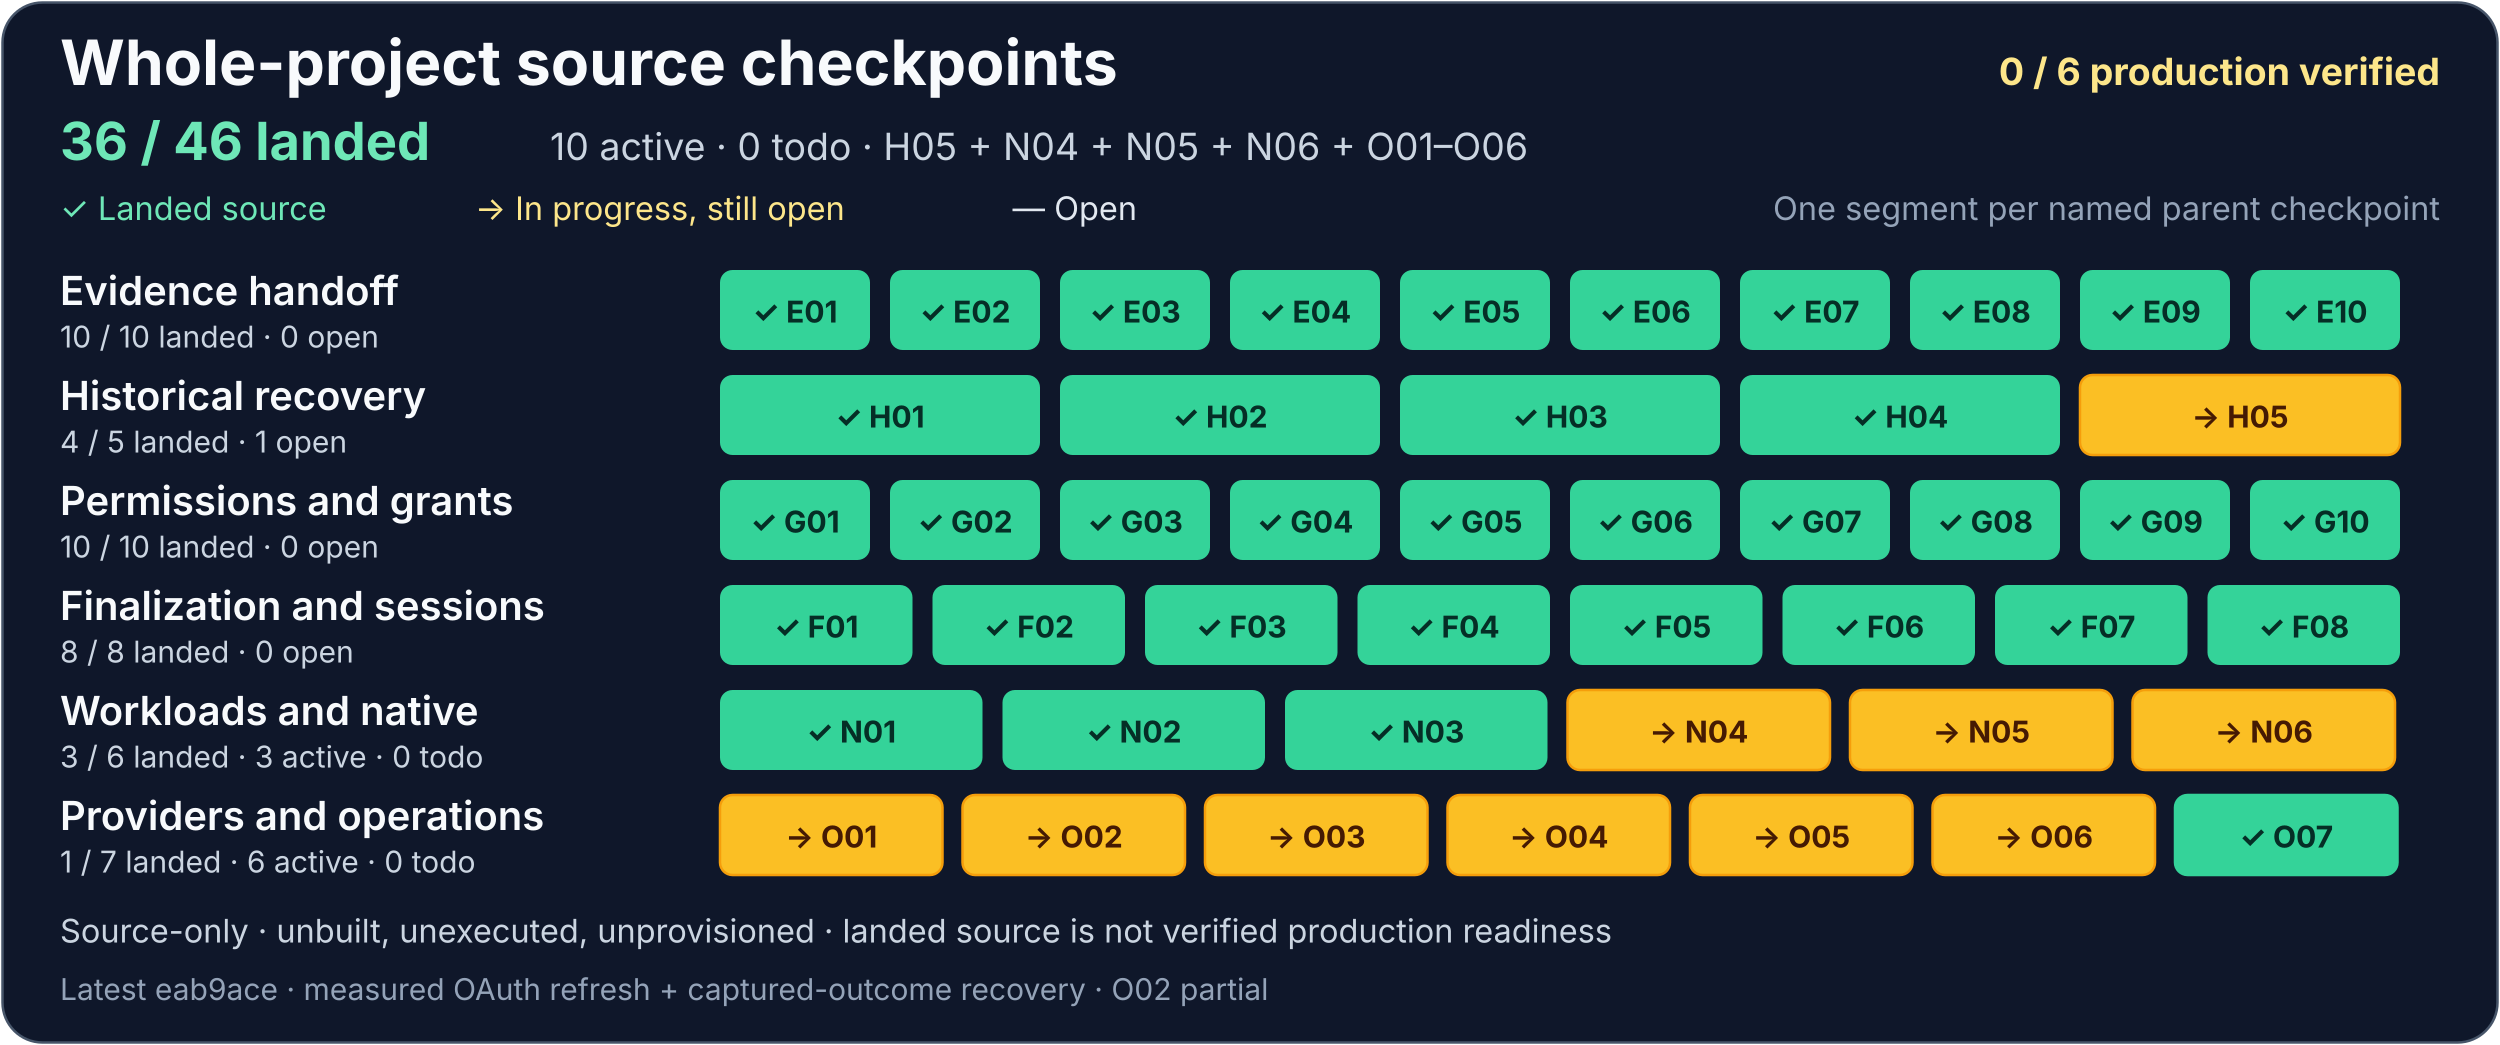
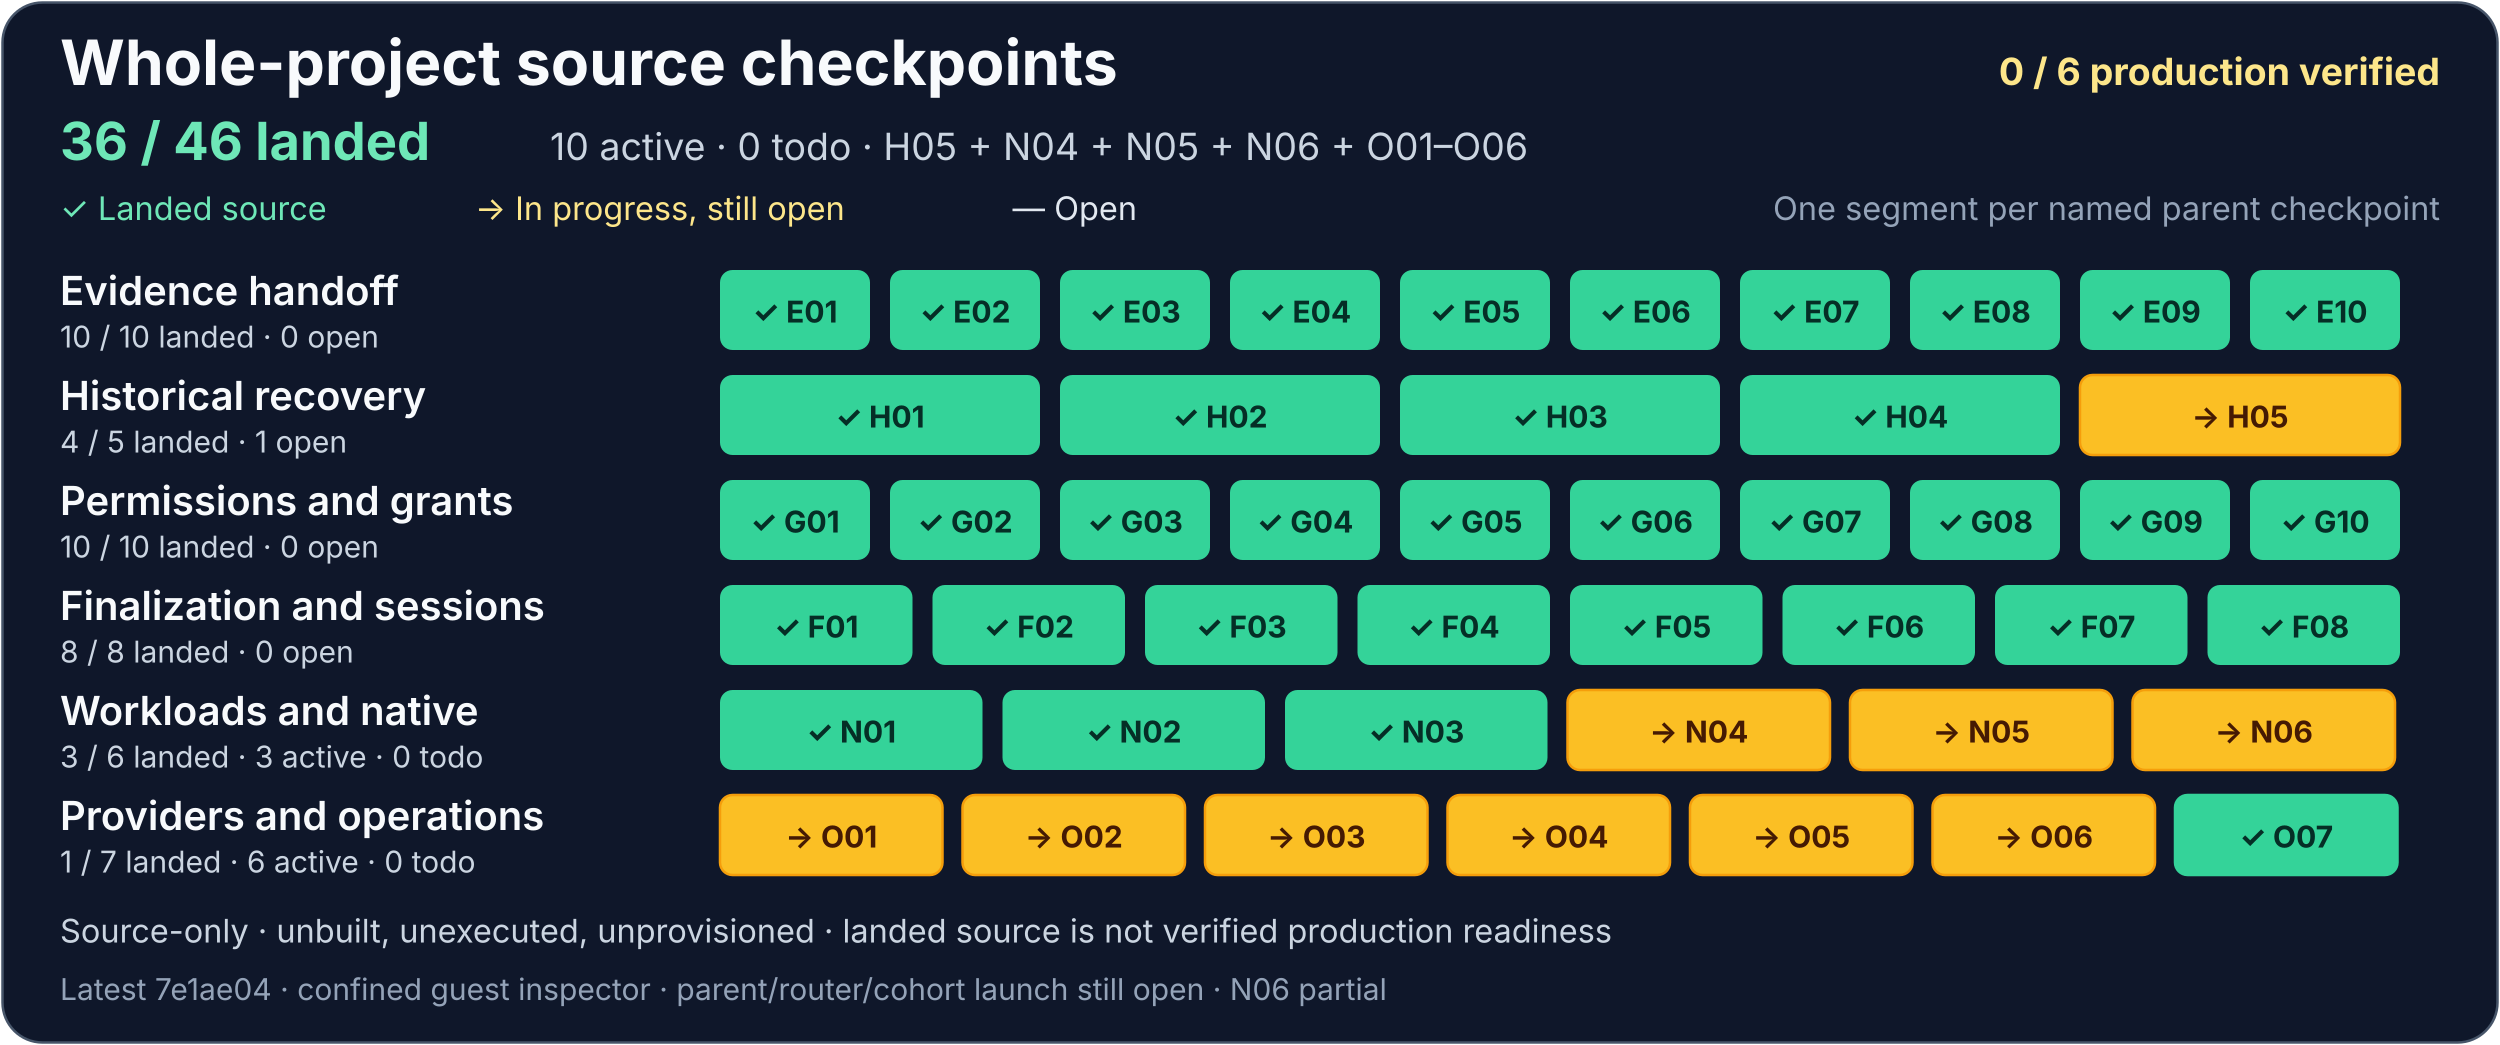
<svg xmlns="http://www.w3.org/2000/svg" width="1000" height="418" viewBox="0 0 1000 418" role="img" aria-labelledby="project-title project-description">
  <rect x="1" y="1" width="998" height="416" rx="16" fill="#0f172a" stroke="#475569" />
  <g font-family="system-ui, -apple-system, Segoe UI, sans-serif">
    <text x="24" y="34" fill="#f8fafc" font-size="25" font-weight="700">Whole-project source checkpoints</text>
    <text x="976" y="34" text-anchor="end" fill="#fde68a" font-size="15" font-weight="700">0 / 6 production verified</text>
    <text x="24" y="64" fill="#6ee7b7" font-size="21" font-weight="700">36 / 46 landed</text>
    <text x="220" y="64" fill="#cbd5e1" font-size="15">10 active · 0 todo · H05 + N04 + N05 + N06 + O01–O06</text>
    <text x="24" y="88" fill="#6ee7b7" font-size="13">✓ Landed source</text>
    <text x="190" y="88" fill="#fde68a" font-size="13">→ In progress, still open</text>
    <text x="405" y="88" fill="#e2e8f0" font-size="13">— Open</text>
    <text x="976" y="88" text-anchor="end" fill="#94a3b8" font-size="13">One segment per named parent checkpoint</text>
    <g aria-label="Evidence handoff: 10 of 10 landed, zero open">
      <text x="24" y="122" fill="#f8fafc" font-size="16" font-weight="600">Evidence handoff</text>
      <text x="24" y="139" fill="#cbd5e1" font-size="12">10 / 10 landed · 0 open</text>
      <g fill="#34d399">
        <rect x="288" y="108" width="60" height="32" rx="5" />
        <rect x="356" y="108" width="60" height="32" rx="5" />
        <rect x="424" y="108" width="60" height="32" rx="5" />
        <rect x="492" y="108" width="60" height="32" rx="5" />
        <rect x="560" y="108" width="60" height="32" rx="5" />
        <rect x="628" y="108" width="60" height="32" rx="5" />
        <rect x="696" y="108" width="60" height="32" rx="5" />
        <rect x="764" y="108" width="60" height="32" rx="5" />
        <rect x="832" y="108" width="60" height="32" rx="5" />
        <rect x="900" y="108" width="60" height="32" rx="5" />
      </g>
      <g fill="#052e26" font-size="12" font-weight="700" text-anchor="middle">
        <text x="318" y="129">✓ E01</text>
        <text x="386" y="129">✓ E02</text>
        <text x="454" y="129">✓ E03</text>
        <text x="522" y="129">✓ E04</text>
        <text x="590" y="129">✓ E05</text>
        <text x="658" y="129">✓ E06</text>
        <text x="726" y="129">✓ E07</text>
        <text x="794" y="129">✓ E08</text>
        <text x="862" y="129">✓ E09</text>
        <text x="930" y="129">✓ E10</text>
      </g>
    </g>
    <g aria-label="Historical recovery: 4 of 5 landed, one open">
      <text x="24" y="164" fill="#f8fafc" font-size="16" font-weight="600">Historical recovery</text>
      <text x="24" y="181" fill="#cbd5e1" font-size="12">4 / 5 landed · 1 open</text>
      <g fill="#34d399">
        <rect x="288" y="150" width="128" height="32" rx="5" />
        <rect x="424" y="150" width="128" height="32" rx="5" />
        <rect x="560" y="150" width="128" height="32" rx="5" />
        <rect x="696" y="150" width="128" height="32" rx="5" />
      </g>
      <a href="https://github.com/AndrewMohawk/serverware/commit/8af9c50398304ee69f9c3af85b1f4a52e4f2f6c0">
        <rect x="832" y="150" width="128" height="32" rx="5" fill="#fbbf24" stroke="#f59e0b" />
      </a>
      <g fill="#052e26" font-size="12" font-weight="700" text-anchor="middle">
        <text x="352" y="171">✓ H01</text>
        <text x="488" y="171">✓ H02</text>
        <text x="624" y="171">✓ H03</text>
        <text x="760" y="171">✓ H04</text>
        <text x="896" y="171" fill="#451a03">→ H05</text>
      </g>
    </g>
    <g aria-label="Permissions and grants: 10 of 10 landed, zero open">
      <text x="24" y="206" fill="#f8fafc" font-size="16" font-weight="600">Permissions and grants</text>
      <text x="24" y="223" fill="#cbd5e1" font-size="12">10 / 10 landed · 0 open</text>
      <g fill="#34d399">
        <rect x="288" y="192" width="60" height="32" rx="5" />
        <rect x="356" y="192" width="60" height="32" rx="5" />
        <rect x="424" y="192" width="60" height="32" rx="5" />
        <rect x="492" y="192" width="60" height="32" rx="5" />
        <rect x="560" y="192" width="60" height="32" rx="5" />
        <rect x="628" y="192" width="60" height="32" rx="5" />
        <rect x="696" y="192" width="60" height="32" rx="5" />
        <rect x="764" y="192" width="60" height="32" rx="5" />
        <rect x="832" y="192" width="60" height="32" rx="5" />
        <rect x="900" y="192" width="60" height="32" rx="5" />
      </g>
      <g fill="#052e26" font-size="12" font-weight="700" text-anchor="middle">
        <text x="318" y="213">✓ G01</text>
        <text x="386" y="213">✓ G02</text>
        <text x="454" y="213">✓ G03</text>
        <text x="522" y="213">✓ G04</text>
        <text x="590" y="213">✓ G05</text>
        <text x="658" y="213">✓ G06</text>
        <text x="726" y="213">✓ G07</text>
        <text x="794" y="213">✓ G08</text>
        <text x="862" y="213">✓ G09</text>
        <text x="930" y="213">✓ G10</text>
      </g>
    </g>
    <g aria-label="Finalization and sessions: 8 of 8 landed, zero open">
      <text x="24" y="248" fill="#f8fafc" font-size="16" font-weight="600">Finalization and sessions</text>
      <text x="24" y="265" fill="#cbd5e1" font-size="12">8 / 8 landed · 0 open</text>
      <g fill="#34d399">
        <rect x="288" y="234" width="77" height="32" rx="5" />
        <rect x="373" y="234" width="77" height="32" rx="5" />
        <rect x="458" y="234" width="77" height="32" rx="5" />
        <rect x="543" y="234" width="77" height="32" rx="5" />
        <rect x="628" y="234" width="77" height="32" rx="5" />
        <rect x="713" y="234" width="77" height="32" rx="5" />
        <rect x="798" y="234" width="77" height="32" rx="5" />
      </g>
      <rect x="883" y="234" width="77" height="32" rx="5" fill="#34d399" />
      <g fill="#052e26" font-size="12" font-weight="700" text-anchor="middle">
        <text x="326.5" y="255">✓ F01</text>
        <text x="411.5" y="255">✓ F02</text>
        <text x="496.5" y="255">✓ F03</text>
        <text x="581.5" y="255">✓ F04</text>
        <text x="666.5" y="255">✓ F05</text>
        <text x="751.5" y="255">✓ F06</text>
        <text x="836.5" y="255">✓ F07</text>
        <text x="921.5" y="255">✓ F08</text>
      </g>
    </g>
    <g aria-label="Workloads and native: 3 of 6 landed, three active and zero todo">
      <text x="24" y="290" fill="#f8fafc" font-size="16" font-weight="600">Workloads and native</text>
      <text x="24" y="307" fill="#cbd5e1" font-size="12">3 / 6 landed · 3 active · 0 todo</text>
      <g fill="#34d399">
        <rect x="288" y="276" width="105" height="32" rx="5" />
        <rect x="401" y="276" width="105" height="32" rx="5" />
        <rect x="514" y="276" width="105" height="32" rx="5" />
      </g>
      <g fill="#334155" stroke="#94a3b8">
        <a href="https://github.com/AndrewMohawk/serverware/commit/e1dc72bdaadca4bbbfcf83108d63305b61ec2f88">
          <rect x="627" y="276" width="105" height="32" rx="5" fill="#fbbf24" stroke="#f59e0b" />
        </a>
        <a href="https://github.com/AndrewMohawk/serverware/commit/e1dc72bdaadca4bbbfcf83108d63305b61ec2f88">
          <rect x="740" y="276" width="105" height="32" rx="5" fill="#fbbf24" stroke="#f59e0b" />
        </a>
-         <a href="https://github.com/AndrewMohawk/serverware/commit/a305b0ceb14e49dd0387b0230b1fe90116f24c28">
+         <a href="https://github.com/AndrewMohawk/serverware/commit/7e1ae04dcec2345ff79c4bda0c1137ea1de76bf8">
          <rect x="853" y="276" width="105" height="32" rx="5" fill="#fbbf24" stroke="#f59e0b" />
        </a>
      </g>
      <g font-size="12" font-weight="700" text-anchor="middle">
        <text x="340.5" y="297" fill="#052e26">✓ N01</text>
        <text x="453.5" y="297" fill="#052e26">✓ N02</text>
        <text x="566.5" y="297" fill="#052e26">✓ N03</text>
        <text x="679.5" y="297" fill="#451a03">→ N04</text>
        <text x="792.5" y="297" fill="#451a03">→ N05</text>
        <text x="905.5" y="297" fill="#451a03">→ N06</text>
      </g>
    </g>
    <g aria-label="Providers and operations: one of 7 landed, six active and zero todo">
      <text x="24" y="332" fill="#f8fafc" font-size="16" font-weight="600">Providers and operations</text>
      <text x="24" y="349" fill="#cbd5e1" font-size="12">1 / 7 landed · 6 active · 0 todo</text>
      <g fill="#334155" stroke="#94a3b8">
        <a href="https://github.com/AndrewMohawk/serverware/commit/ce1e981cb9678f2ef510ff252c68b7772ef33872">
          <rect x="288" y="318" width="89" height="32" rx="5" fill="#fbbf24" stroke="#f59e0b" />
        </a>
        <a href="https://github.com/AndrewMohawk/serverware/commit/eab9ace7d4cc2038f4fc6b9a120dc51e0d5100e6">
          <rect x="385" y="318" width="89" height="32" rx="5" fill="#fbbf24" stroke="#f59e0b" />
        </a>
        <a href="https://github.com/AndrewMohawk/serverware/commit/af90afda7cfdfaeaaae26d8e72b33738b6fba039">
          <rect x="482" y="318" width="89" height="32" rx="5" fill="#fbbf24" stroke="#f59e0b" />
        </a>
        <a href="https://github.com/AndrewMohawk/serverware/commit/ce1e981cb9678f2ef510ff252c68b7772ef33872">
          <rect x="579" y="318" width="89" height="32" rx="5" fill="#fbbf24" stroke="#f59e0b" />
        </a>
        <a href="https://github.com/AndrewMohawk/serverware/commit/ed2b18fa8c3b5b21a994a4494dce8d3fee066bb5">
          <rect x="676" y="318" width="89" height="32" rx="5" fill="#fbbf24" stroke="#f59e0b" />
        </a>
        <a href="https://github.com/AndrewMohawk/serverware/commit/2ae9505c40c2af88bb7b376c7b47d79fa98d20e8">
          <rect x="773" y="318" width="89" height="32" rx="5" fill="#fbbf24" stroke="#f59e0b" />
        </a>
        <a href="https://github.com/AndrewMohawk/serverware/commit/7cd671059560973739792fe0d2b308b0e6fd6c66">
          <rect x="870" y="318" width="89" height="32" rx="5" fill="#34d399" stroke="#34d399" />
        </a>
      </g>
      <g fill="#e2e8f0" font-size="12" font-weight="700" text-anchor="middle">
        <text x="332.5" y="339" fill="#451a03">→ O01</text>
        <text x="429.5" y="339" fill="#451a03">→ O02</text>
        <text x="526.5" y="339" fill="#451a03">→ O03</text>
        <text x="623.5" y="339" fill="#451a03">→ O04</text>
        <text x="720.5" y="339" fill="#451a03">→ O05</text>
        <text x="817.5" y="339" fill="#451a03">→ O06</text>
        <text x="914.5" y="339" fill="#052e26">✓ O07</text>
      </g>
    </g>
    <text x="24" y="377" fill="#cbd5e1" font-size="13">Source-only · unbuilt, unexecuted, unprovisioned · landed source is not verified production readiness</text>
-     <text x="24" y="400" fill="#94a3b8" font-size="12">Latest eab9ace · measured OAuth refresh + captured-outcome recovery · O02 partial</text>
+     <text x="24" y="400" fill="#94a3b8" font-size="12">Latest 7e1ae04 · confined guest inspector · parent/router/cohort launch still open · N06 partial</text>
  </g>
</svg>
